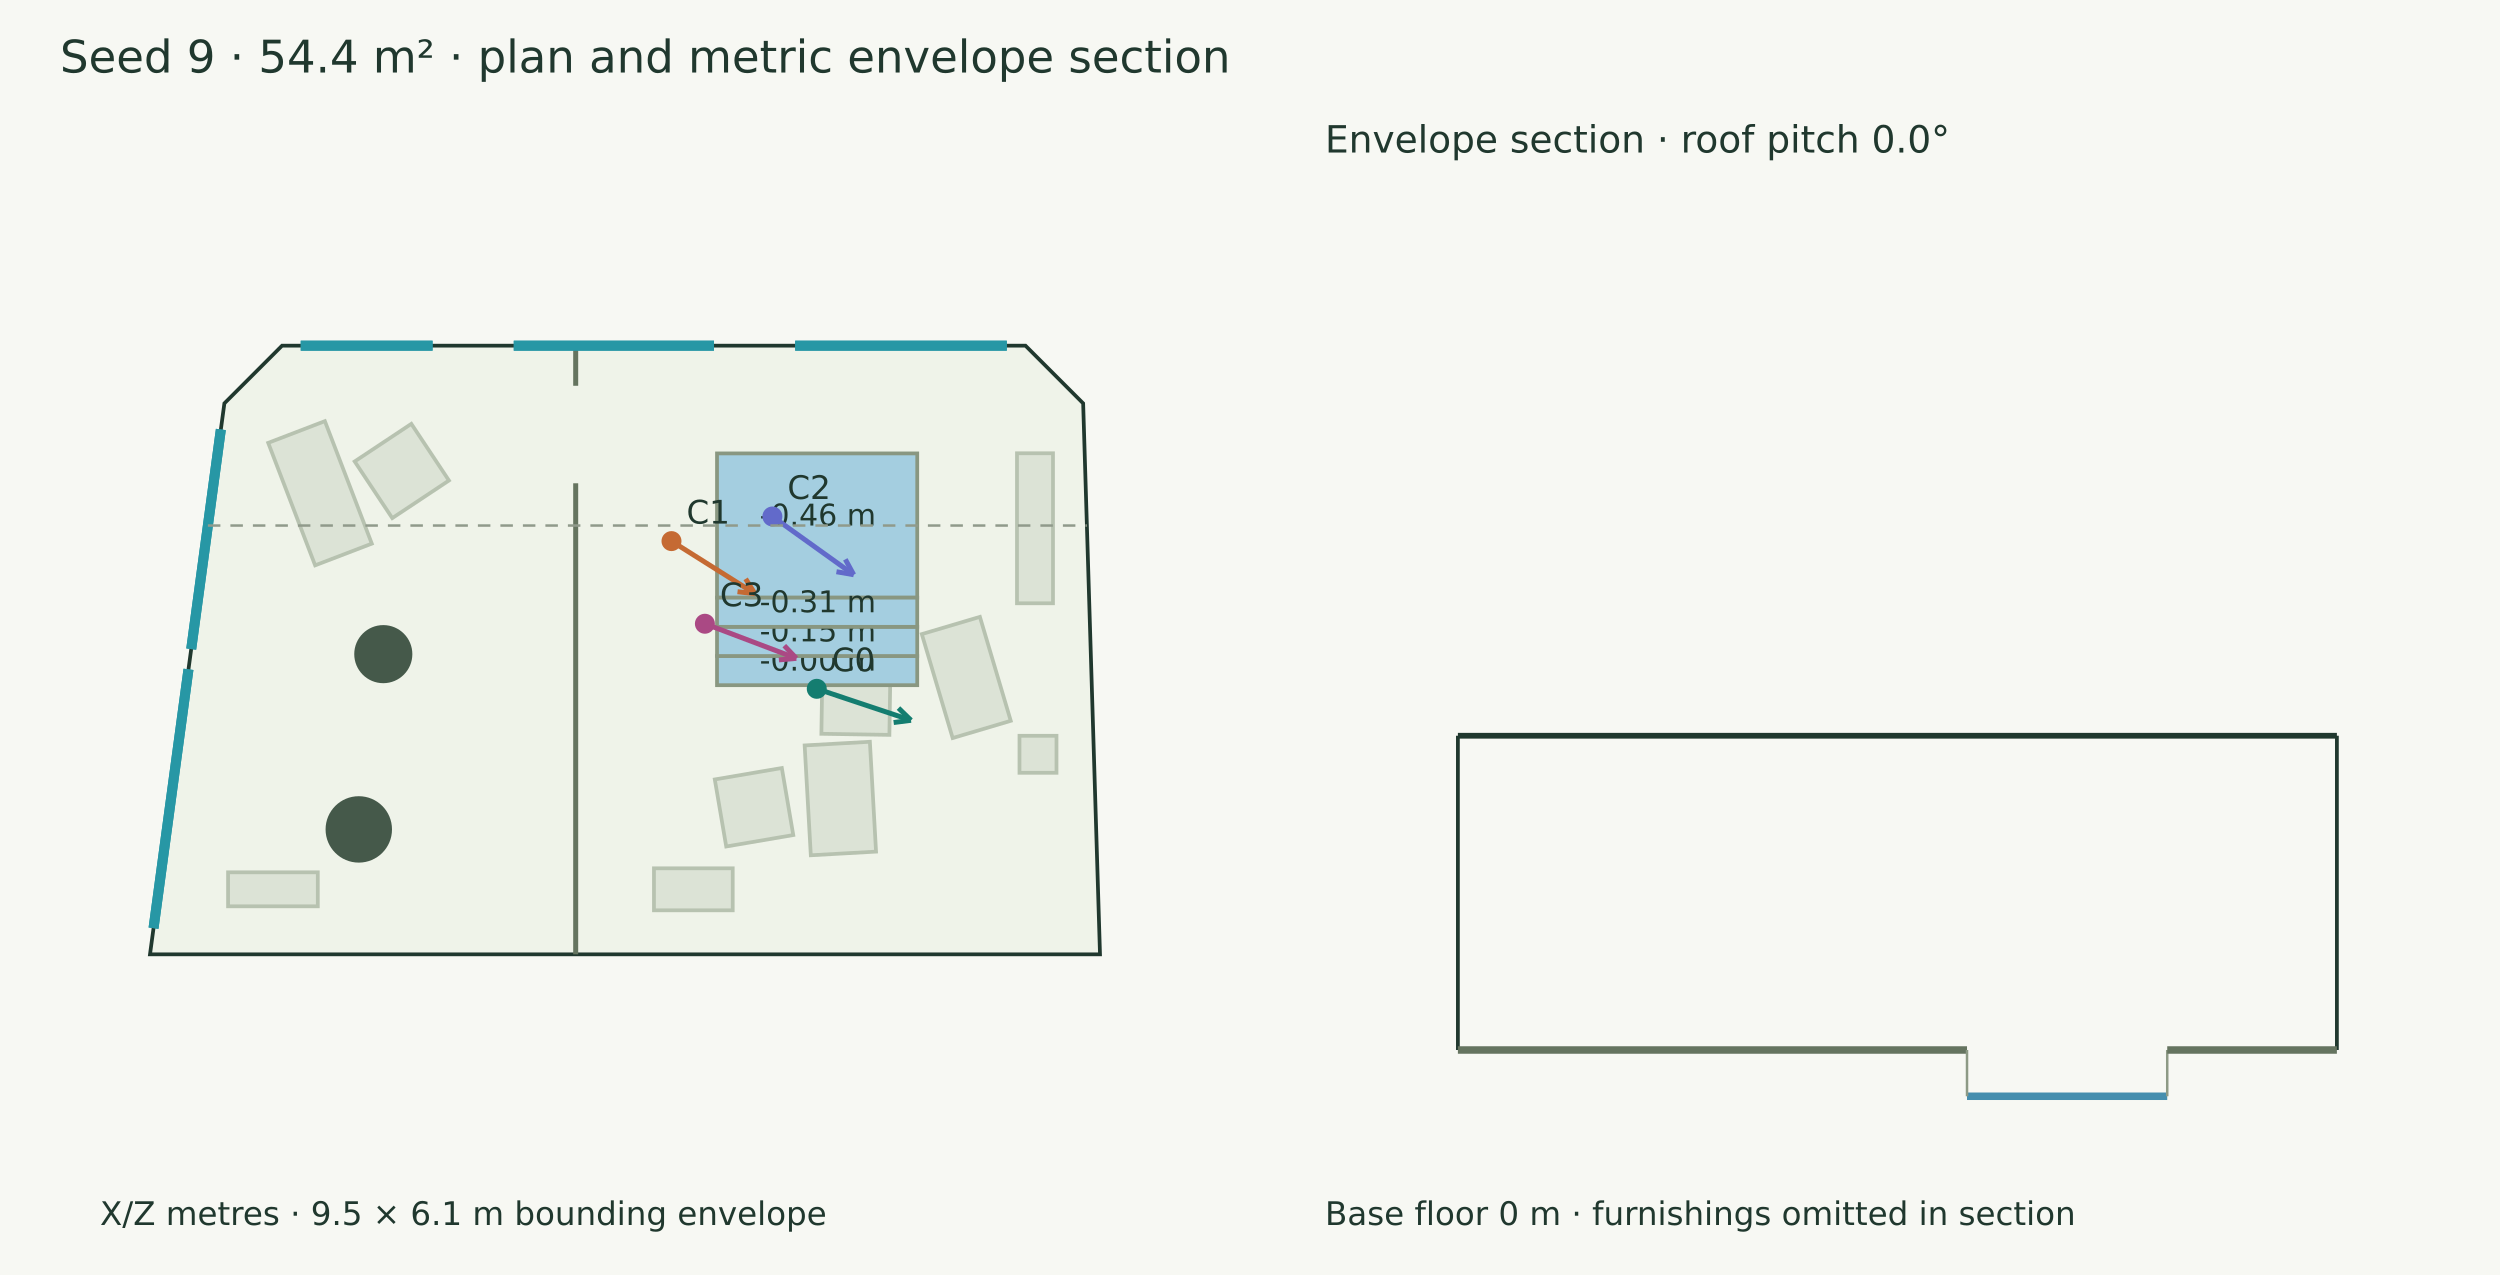
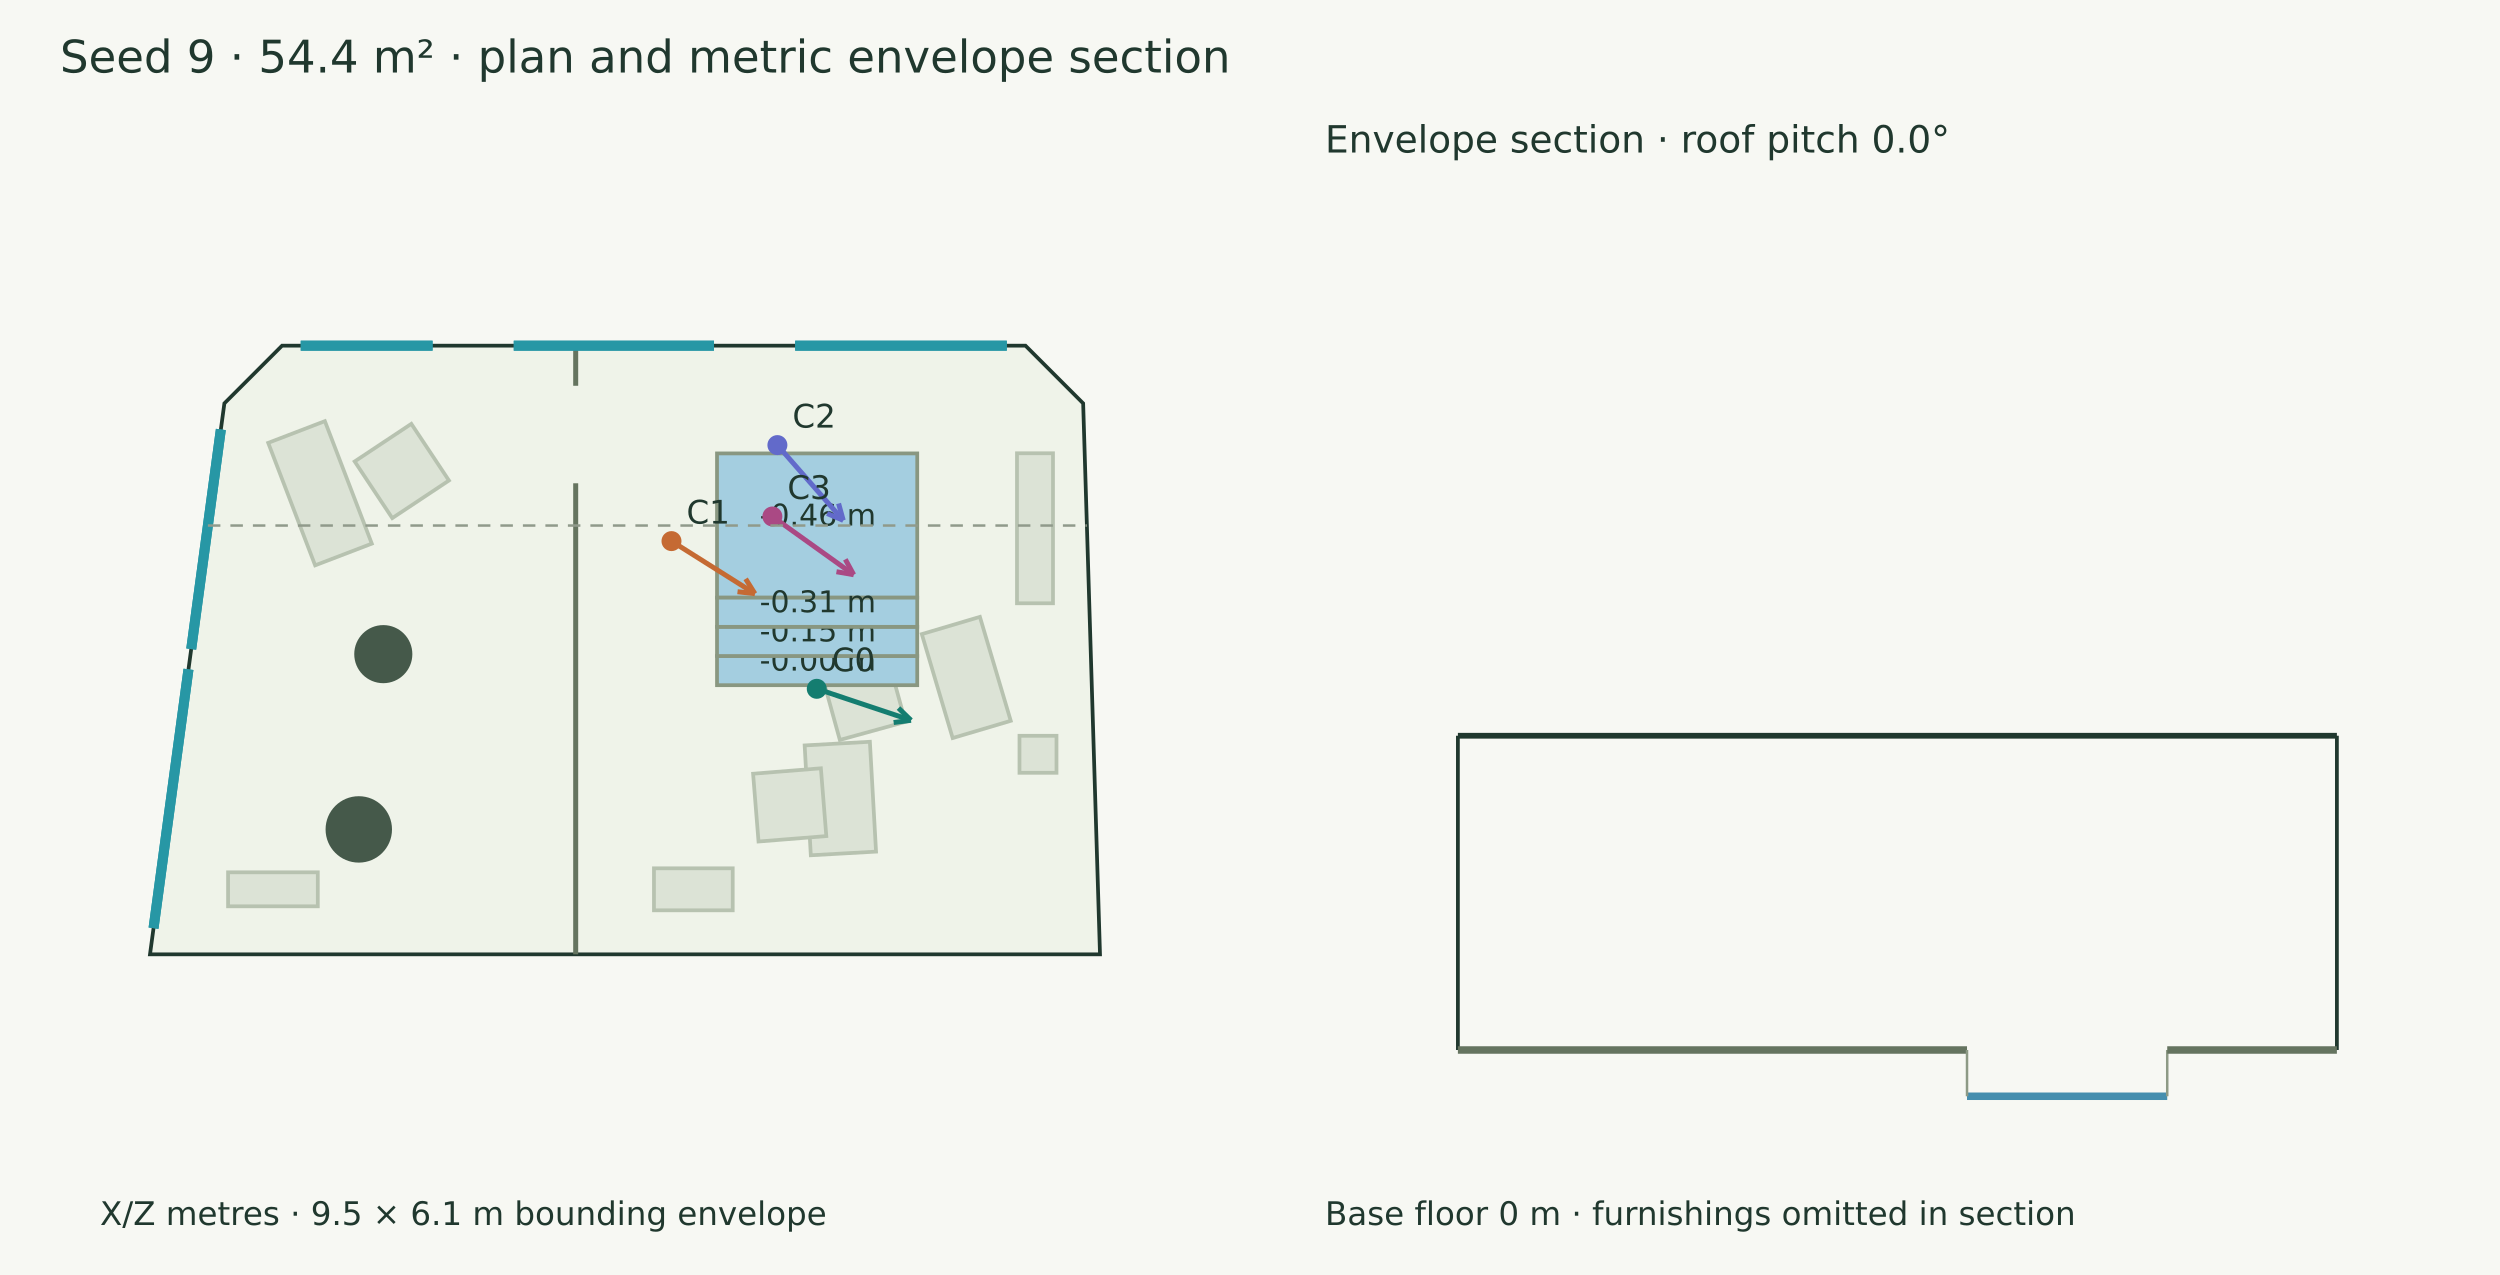
<svg xmlns="http://www.w3.org/2000/svg" width="1000" height="510" viewBox="0 0 1000 510">
  <rect width="100%" height="100%" fill="#f7f8f3" />
  <g font-family="DejaVu Sans" fill="#20382e">
    <text x="24.000" y="29.000" font-size="18">Seed 9 · 54.4 m² · plan and metric envelope section</text>
    <polygon points="112.818,138.275 410.198,138.275 433.261,161.338 439.998,381.725 60.002,381.725 89.754,161.338" fill="#eff3e9" stroke="#20382e" stroke-width="1.5" />
    <polygon points="126.055,226.138 107.281,177.140 129.948,168.455 148.722,217.453" fill="#dce3d6" stroke="#b7c2b0" stroke-width="1.5" />
    <polygon points="156.912,207.245 141.866,184.582 164.529,169.536 179.575,192.199" fill="#dce3d6" stroke="#b7c2b0" stroke-width="1.5" />
    <polygon points="127.116,362.523 91.227,362.523 91.227,348.922 127.116,348.922" fill="#dce3d6" stroke="#b7c2b0" stroke-width="1.5" />
    <polygon points="347.948,296.707 350.415,340.644 324.326,342.109 321.859,298.172" fill="#dce3d6" stroke="#b7c2b0" stroke-width="1.5" />
-     <polygon points="312.730,307.200 317.307,334.015 290.492,338.593 285.915,311.778" fill="#dce3d6" stroke="#b7c2b0" stroke-width="1.5" />
+     <polygon points="328.351,307.316 330.525,334.432 303.409,336.607 301.235,309.491" fill="#dce3d6" stroke="#b7c2b0" stroke-width="1.5" />
    <polygon points="391.960,246.749 404.298,288.325 381.066,295.220 368.727,253.643" fill="#dce3d6" stroke="#b7c2b0" stroke-width="1.5" />
-     <polygon points="356.187,266.749 355.754,293.948 328.554,293.515 328.987,266.316" fill="#dce3d6" stroke="#b7c2b0" stroke-width="1.5" />
+     <polygon points="354.916,262.507 362.158,288.729 335.936,295.970 328.695,269.749" fill="#dce3d6" stroke="#b7c2b0" stroke-width="1.5" />
    <polygon points="293.087,364.123 261.587,364.123 261.587,347.322 293.087,347.322" fill="#dce3d6" stroke="#b7c2b0" stroke-width="1.5" />
    <polygon points="421.196,181.307 421.196,241.313 406.794,241.313 406.794,181.307" fill="#dce3d6" stroke="#b7c2b0" stroke-width="1.5" />
    <polygon points="407.794,294.316 422.596,294.316 422.596,309.117 407.794,309.117" fill="#dce3d6" stroke="#b7c2b0" stroke-width="1.5" />
    <polygon points="286.806,181.366 366.892,181.366 366.892,239.063 286.806,239.063" fill="#a4cee0" stroke="#899781" stroke-width="1.5" />
    <text x="303.849" y="210.214" font-size="12">-0.46 m</text>
    <polygon points="286.806,262.404 366.892,262.404 366.892,274.075 286.806,274.075" fill="#a4cee0" stroke="#899781" stroke-width="1.5" />
    <text x="303.849" y="268.239" font-size="12">-0.00 m</text>
    <polygon points="286.806,250.733 366.892,250.733 366.892,262.404 286.806,262.404" fill="#a4cee0" stroke="#899781" stroke-width="1.5" />
    <text x="303.849" y="256.569" font-size="12">-0.15 m</text>
    <polygon points="286.806,239.063 366.892,239.063 366.892,250.733 286.806,250.733" fill="#a4cee0" stroke="#899781" stroke-width="1.5" />
    <text x="303.849" y="244.898" font-size="12">-0.31 m</text>
    <circle cx="153.319" cy="261.656" r="11.622" fill="#45594a" />
    <circle cx="143.515" cy="331.764" r="13.285" fill="#45594a" />
    <path d="M230.276,138.275 L230.276,154.309" stroke="#65745f" stroke-width="2" fill="none" />
    <path d="M230.276,193.309 L230.276,381.725" stroke="#65745f" stroke-width="2" fill="none" />
    <path d="M120.292,138.275 L173.031,138.275" stroke="#2797a5" stroke-width="4" fill="none" />
    <path d="M120.292,138.275 L173.031,138.275" stroke="#2797a5" stroke-width="4" fill="none" />
    <path d="M205.501,138.275 L285.597,138.275" stroke="#2797a5" stroke-width="4" fill="none" />
    <path d="M205.501,138.275 L285.597,138.275" stroke="#2797a5" stroke-width="4" fill="none" />
    <path d="M318.067,138.275 L402.723,138.275" stroke="#2797a5" stroke-width="4" fill="none" />
    <path d="M318.067,138.275 L402.723,138.275" stroke="#2797a5" stroke-width="4" fill="none" />
    <path d="M61.414,371.270 L75.390,267.741" stroke="#2797a5" stroke-width="4" fill="none" />
    <path d="M61.414,371.270 L75.390,267.741" stroke="#2797a5" stroke-width="4" fill="none" />
    <path d="M76.484,259.632 L88.342,171.794" stroke="#2797a5" stroke-width="4" fill="none" />
    <path d="M76.484,259.632 L88.342,171.794" stroke="#2797a5" stroke-width="4" fill="none" />
    <path d="M326.707,275.523 L364.401,288.111" stroke="#147d70" stroke-width="2" fill="none" />
    <path d="M364.401,288.111 L357.458,289.002" stroke="#147d70" stroke-width="2" fill="none" />
    <path d="M364.401,288.111 L359.387,283.226" stroke="#147d70" stroke-width="2" fill="none" />
    <circle cx="326.707" cy="275.523" r="4" fill="#147d70" />
    <text x="332.707" y="268.523" font-size="13">C0</text>
    <path d="M268.595,216.443 L301.962,237.470" stroke="#c56a33" stroke-width="2" fill="none" />
    <path d="M301.962,237.470 L295.006,236.685" stroke="#c56a33" stroke-width="2" fill="none" />
    <path d="M301.962,237.470 L298.252,231.534" stroke="#c56a33" stroke-width="2" fill="none" />
    <circle cx="268.595" cy="216.443" r="4" fill="#c56a33" />
    <text x="274.595" y="209.443" font-size="13">C1</text>
-     <path d="M308.954,206.593 L341.477,229.883" stroke="#626aca" stroke-width="2" fill="none" />
-     <path d="M341.477,229.883 L334.579,228.689" stroke="#626aca" stroke-width="2" fill="none" />
-     <path d="M341.477,229.883 L338.125,223.738" stroke="#626aca" stroke-width="2" fill="none" />
-     <circle cx="308.954" cy="206.593" r="4" fill="#626aca" />
-     <text x="314.954" y="199.593" font-size="13">C2</text>
-     <path d="M281.959,249.499 L318.532,263.336" stroke="#aa4984" stroke-width="2" fill="none" />
-     <path d="M318.532,263.336 L311.559,263.954" stroke="#aa4984" stroke-width="2" fill="none" />
-     <path d="M318.532,263.336 L313.714,258.258" stroke="#aa4984" stroke-width="2" fill="none" />
-     <circle cx="281.959" cy="249.499" r="4" fill="#aa4984" />
-     <text x="287.959" y="242.499" font-size="13">C3</text>
+     <path d="M310.960,178.037 L337.291,208.136" stroke="#626aca" stroke-width="2" fill="none" />
+     <path d="M337.291,208.136 L330.849,205.397" stroke="#626aca" stroke-width="2" fill="none" />
+     <path d="M337.291,208.136 L335.432,201.388" stroke="#626aca" stroke-width="2" fill="none" />
+     <circle cx="310.96" cy="178.037" r="4" fill="#626aca" />
+     <text x="316.960" y="171.037" font-size="13">C2</text>
+     <path d="M308.954,206.593 L341.477,229.883" stroke="#aa4984" stroke-width="2" fill="none" />
+     <path d="M341.477,229.883 L334.579,228.689" stroke="#aa4984" stroke-width="2" fill="none" />
+     <path d="M341.477,229.883 L338.125,223.738" stroke="#aa4984" stroke-width="2" fill="none" />
+     <circle cx="308.954" cy="206.593" r="4" fill="#aa4984" />
+     <text x="314.954" y="199.593" font-size="13">C3</text>
    <text x="40.000" y="490.000" font-size="13">X/Z metres · 9.5 × 6.1 m bounding envelope</text>
    <path d="M83.156,210.214 L434.755,210.214" stroke="#909a8b" stroke-width="1" stroke-dasharray="5 4" fill="none" />
    <path d="M583.156,294.298 L934.755,294.298" stroke="#20382e" stroke-width="2.3" fill="none" />
    <path d="M583.156,420.000 L583.156,294.298" stroke="#20382e" stroke-width="1.5" fill="none" />
    <path d="M934.755,420.000 L934.755,294.298" stroke="#20382e" stroke-width="1.5" fill="none" />
    <path d="M583.156,420.000 L786.806,420.000" stroke="#65745f" stroke-width="3" fill="none" />
    <path d="M583.156,420.000 L583.156,420.000" stroke="#8d9a85" stroke-width="1" fill="none" />
    <path d="M786.806,420.000 L786.806,420.000" stroke="#8d9a85" stroke-width="1" fill="none" />
    <path d="M786.806,438.505 L866.892,438.505" stroke="#458eae" stroke-width="3" fill="none" />
    <path d="M786.806,420.000 L786.806,438.505" stroke="#8d9a85" stroke-width="1" fill="none" />
    <path d="M866.892,420.000 L866.892,438.505" stroke="#8d9a85" stroke-width="1" fill="none" />
    <path d="M866.892,420.000 L934.755,420.000" stroke="#65745f" stroke-width="3" fill="none" />
    <path d="M866.892,420.000 L866.892,420.000" stroke="#8d9a85" stroke-width="1" fill="none" />
    <path d="M934.755,420.000 L934.755,420.000" stroke="#8d9a85" stroke-width="1" fill="none" />
    <text x="530.000" y="61.000" font-size="15">Envelope section · roof pitch 0.0°</text>
    <text x="530.000" y="490.000" font-size="13">Base floor 0 m · furnishings omitted in section</text>
  </g>
</svg>
